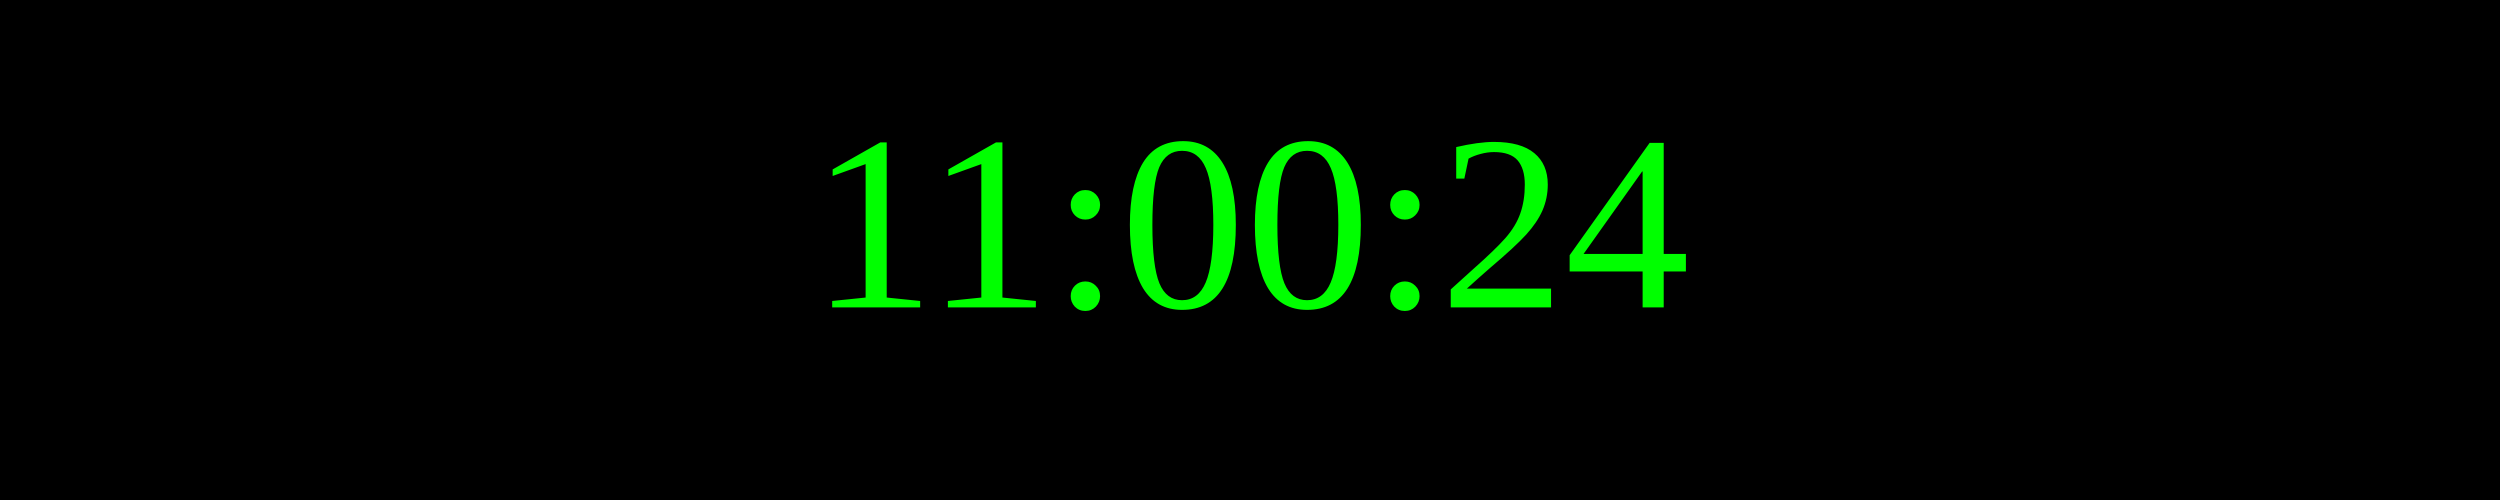
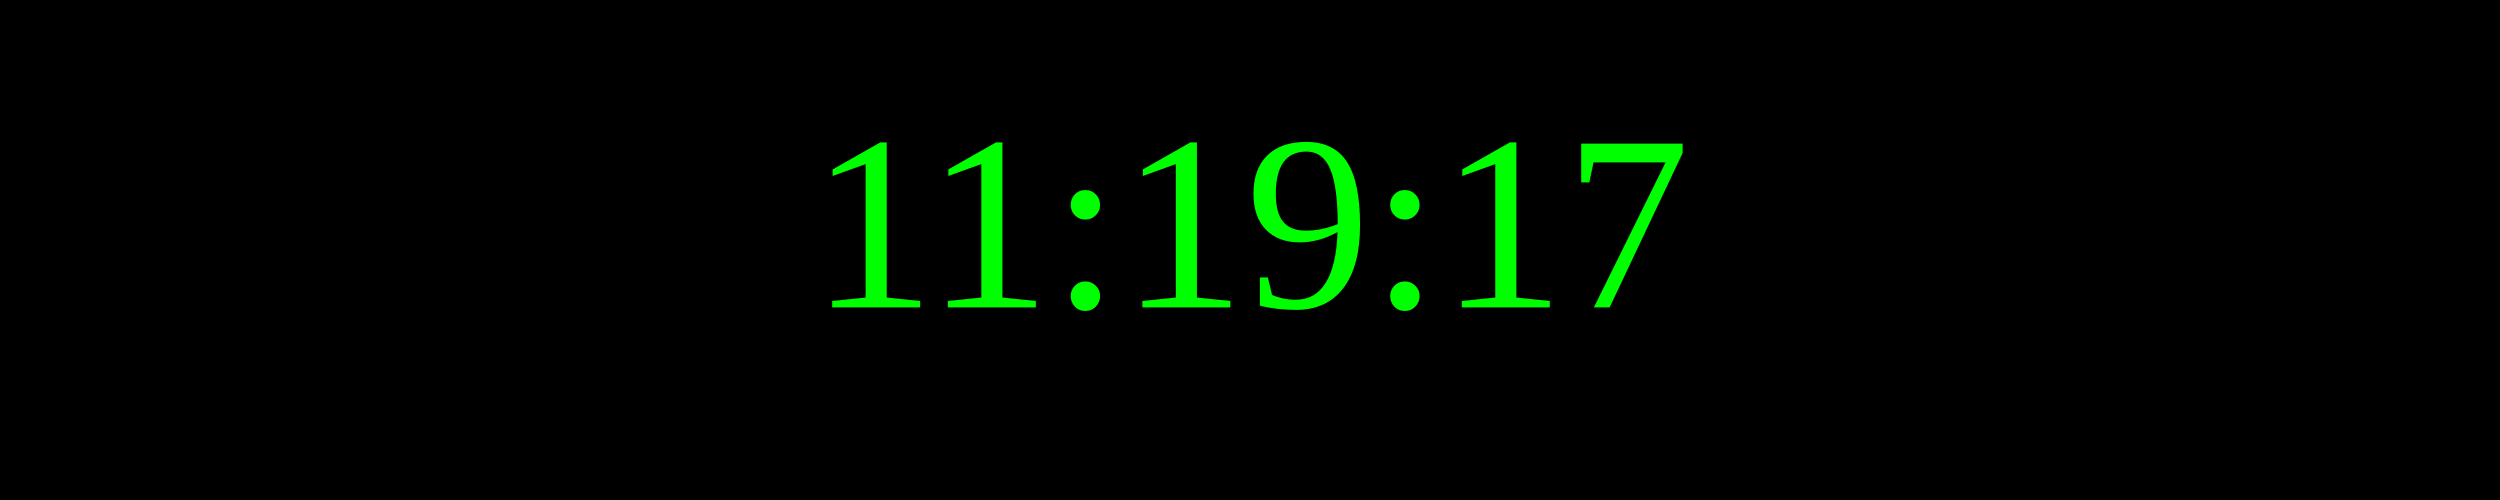
<svg xmlns="http://www.w3.org/2000/svg" width="250" height="50">
  <rect width="100%" height="100%" fill="black" />
  <text x="50%" y="50%" font-size="25" fill="lime" text-anchor="middle" dominant-baseline="middle">
- 11:00:24
+ 11:19:17
</text>
</svg>
